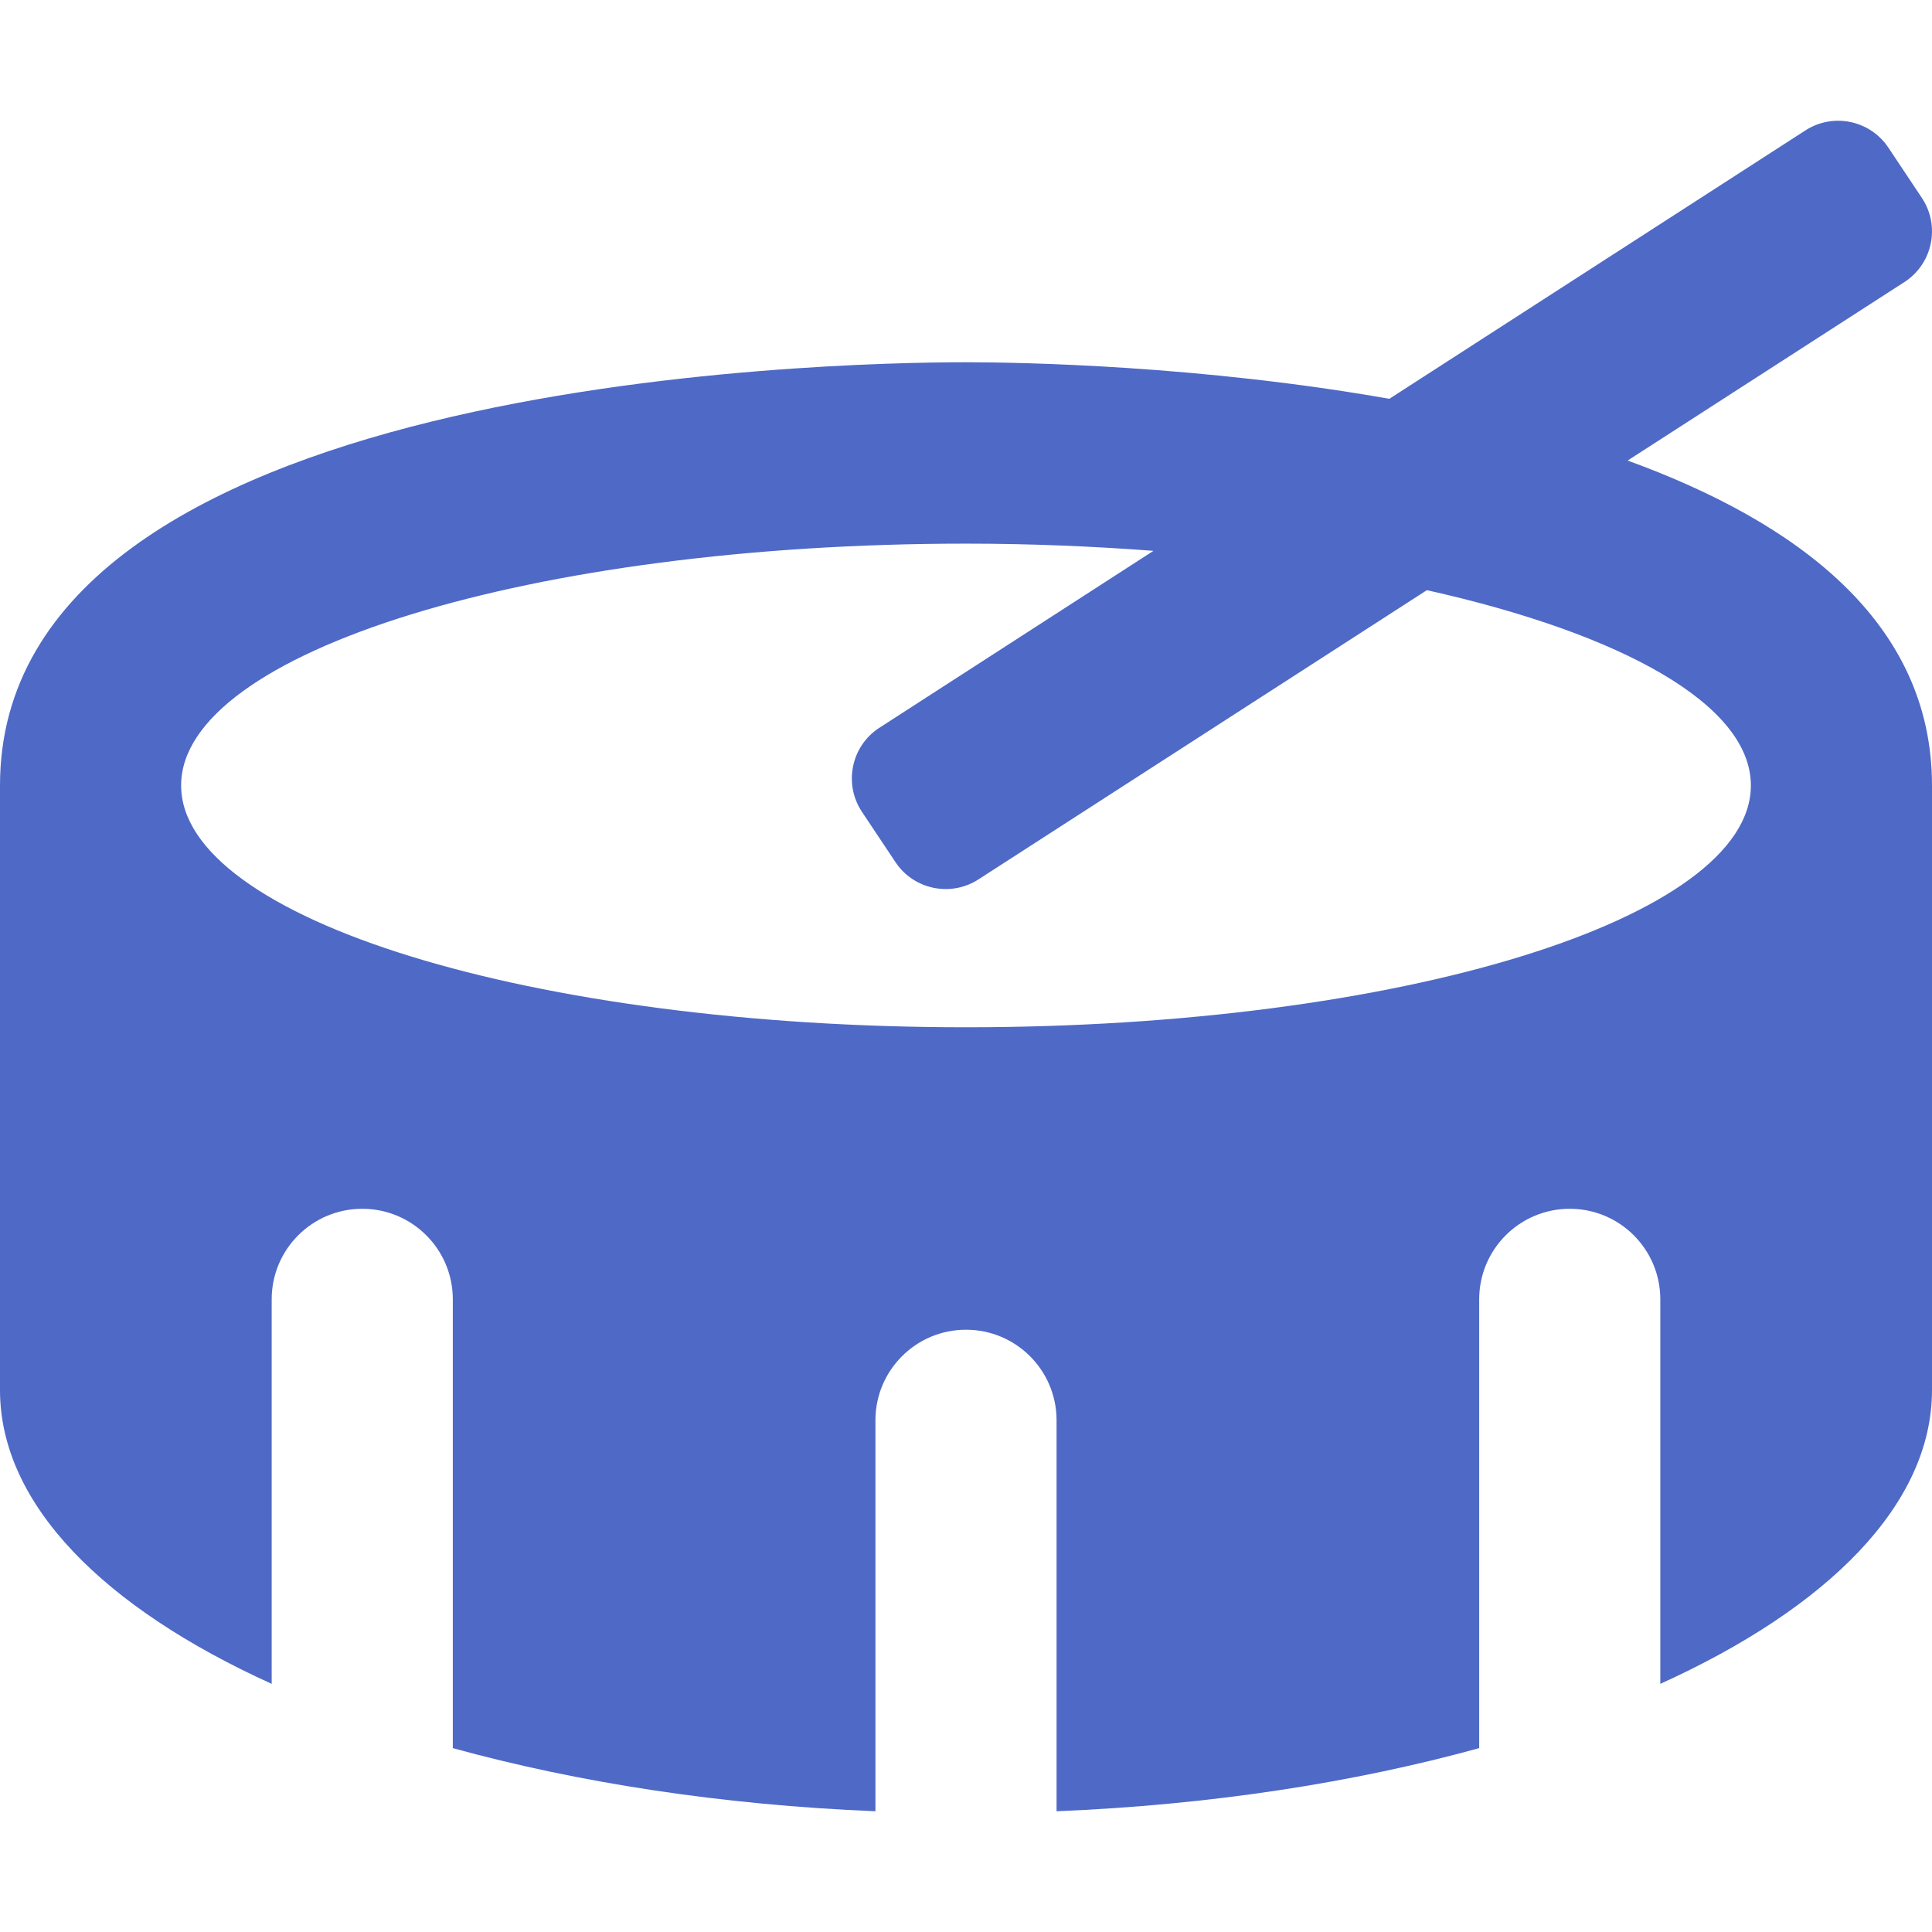
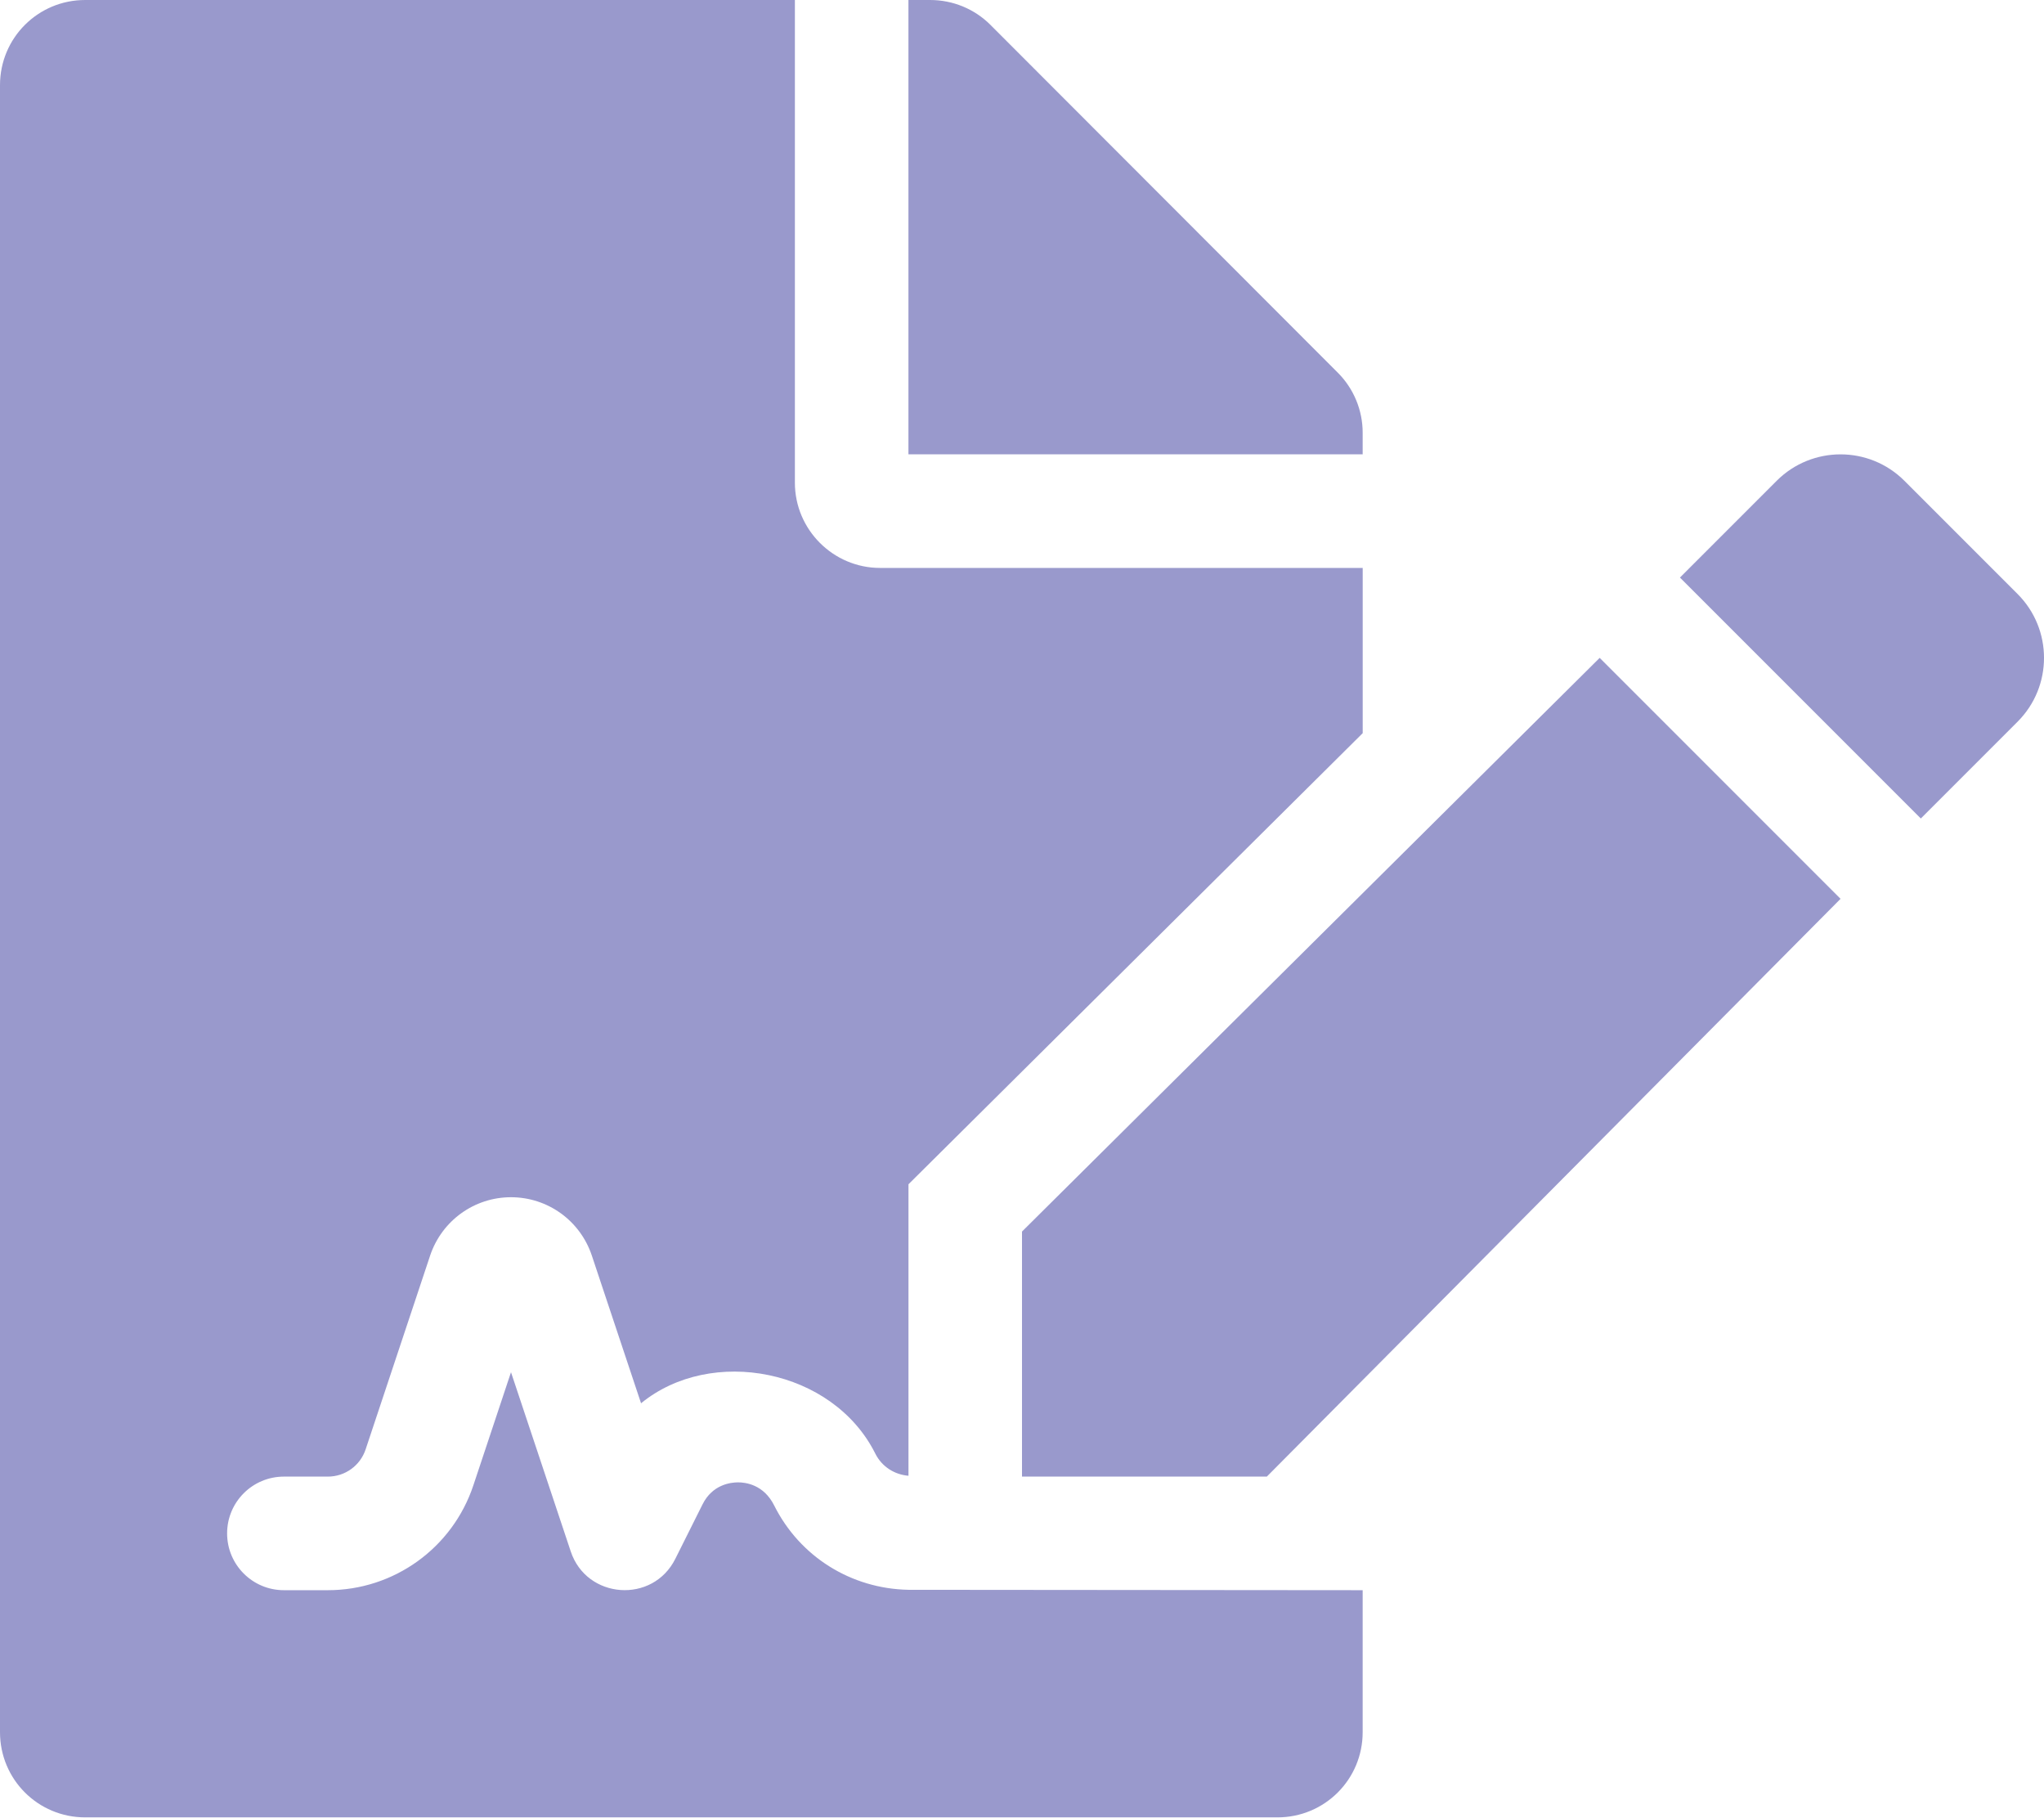
- <svg xmlns="http://www.w3.org/2000/svg" style="fill:#4F69C6;" viewBox="0 0 512 512">
-   <path d="M431.34 122.05l73.53-47.42a16 16 0 0 0 4.44-22.19l-8.87-13.31a16 16 0 0 0-22.19-4.44l-110.06 71C318.43 96.91 271.22 96 256 96 219.55 96 0 100.55 0 208.15v160.23c0 30.27 27.5 57.68 72 77.86v-101.9a24 24 0 1 1 48 0v118.93c33.05 9.11 71.07 15.06 112 16.73V376.39a24 24 0 1 1 48 0V480c40.93-1.67 78.95-7.62 112-16.73V344.34a24 24 0 1 1 48 0v101.9c44.5-20.18 72-47.59 72-77.86V208.15c0-43.32-35.76-69.76-80.66-86.1zM256 272.24c-114.88 0-208-28.69-208-64.09s93.12-64.08 208-64.08c17.15 0 33.73.71 49.68 1.91l-72.81 47a16 16 0 0 0-4.43 22.19l8.87 13.31a16 16 0 0 0 22.19 4.44l118.64-76.52C430.09 168 464 186.84 464 208.15c0 35.4-93.13 64.09-208 64.09z" />
+ <svg xmlns="http://www.w3.org/2000/svg" style="fill:#9999CC;" viewBox="0 0 576 512">
+   <path d="M218.17 424.14c-2.95-5.92-8.09-6.52-10.17-6.52s-7.22.59-10.02 6.19l-7.67 15.34c-6.37 12.78-25.03 11.37-29.48-2.09L144 386.59l-10.61 31.88c-5.89 17.66-22.38 29.53-41 29.53H80c-8.84 0-16-7.16-16-16s7.16-16 16-16h12.39c4.83 0 9.11-3.08 10.64-7.66l18.19-54.64c3.3-9.81 12.44-16.41 22.78-16.41s19.48 6.59 22.77 16.41l13.88 41.64c19.75-16.19 54.06-9.7 66 14.16 1.89 3.78 5.49 5.95 9.36 6.26v-82.12l128-127.09V160H248c-13.2 0-24-10.8-24-24V0H24C10.7 0 0 10.7 0 24v464c0 13.3 10.7 24 24 24h336c13.3 0 24-10.7 24-24v-40l-128-.11c-16.12-.31-30.58-9.28-37.83-23.75zM384 121.9c0-6.3-2.5-12.4-7-16.9L279.1 7c-4.5-4.5-10.6-7-17-7H256v128h128v-6.1zm-96 225.06V416h68.99l161.68-162.78-67.88-67.88L288 346.96zm280.54-179.63l-31.87-31.87c-9.94-9.94-26.07-9.94-36.01 0l-27.25 27.25 67.88 67.88 27.25-27.25c9.95-9.94 9.95-26.07 0-36.01z" />
</svg>
